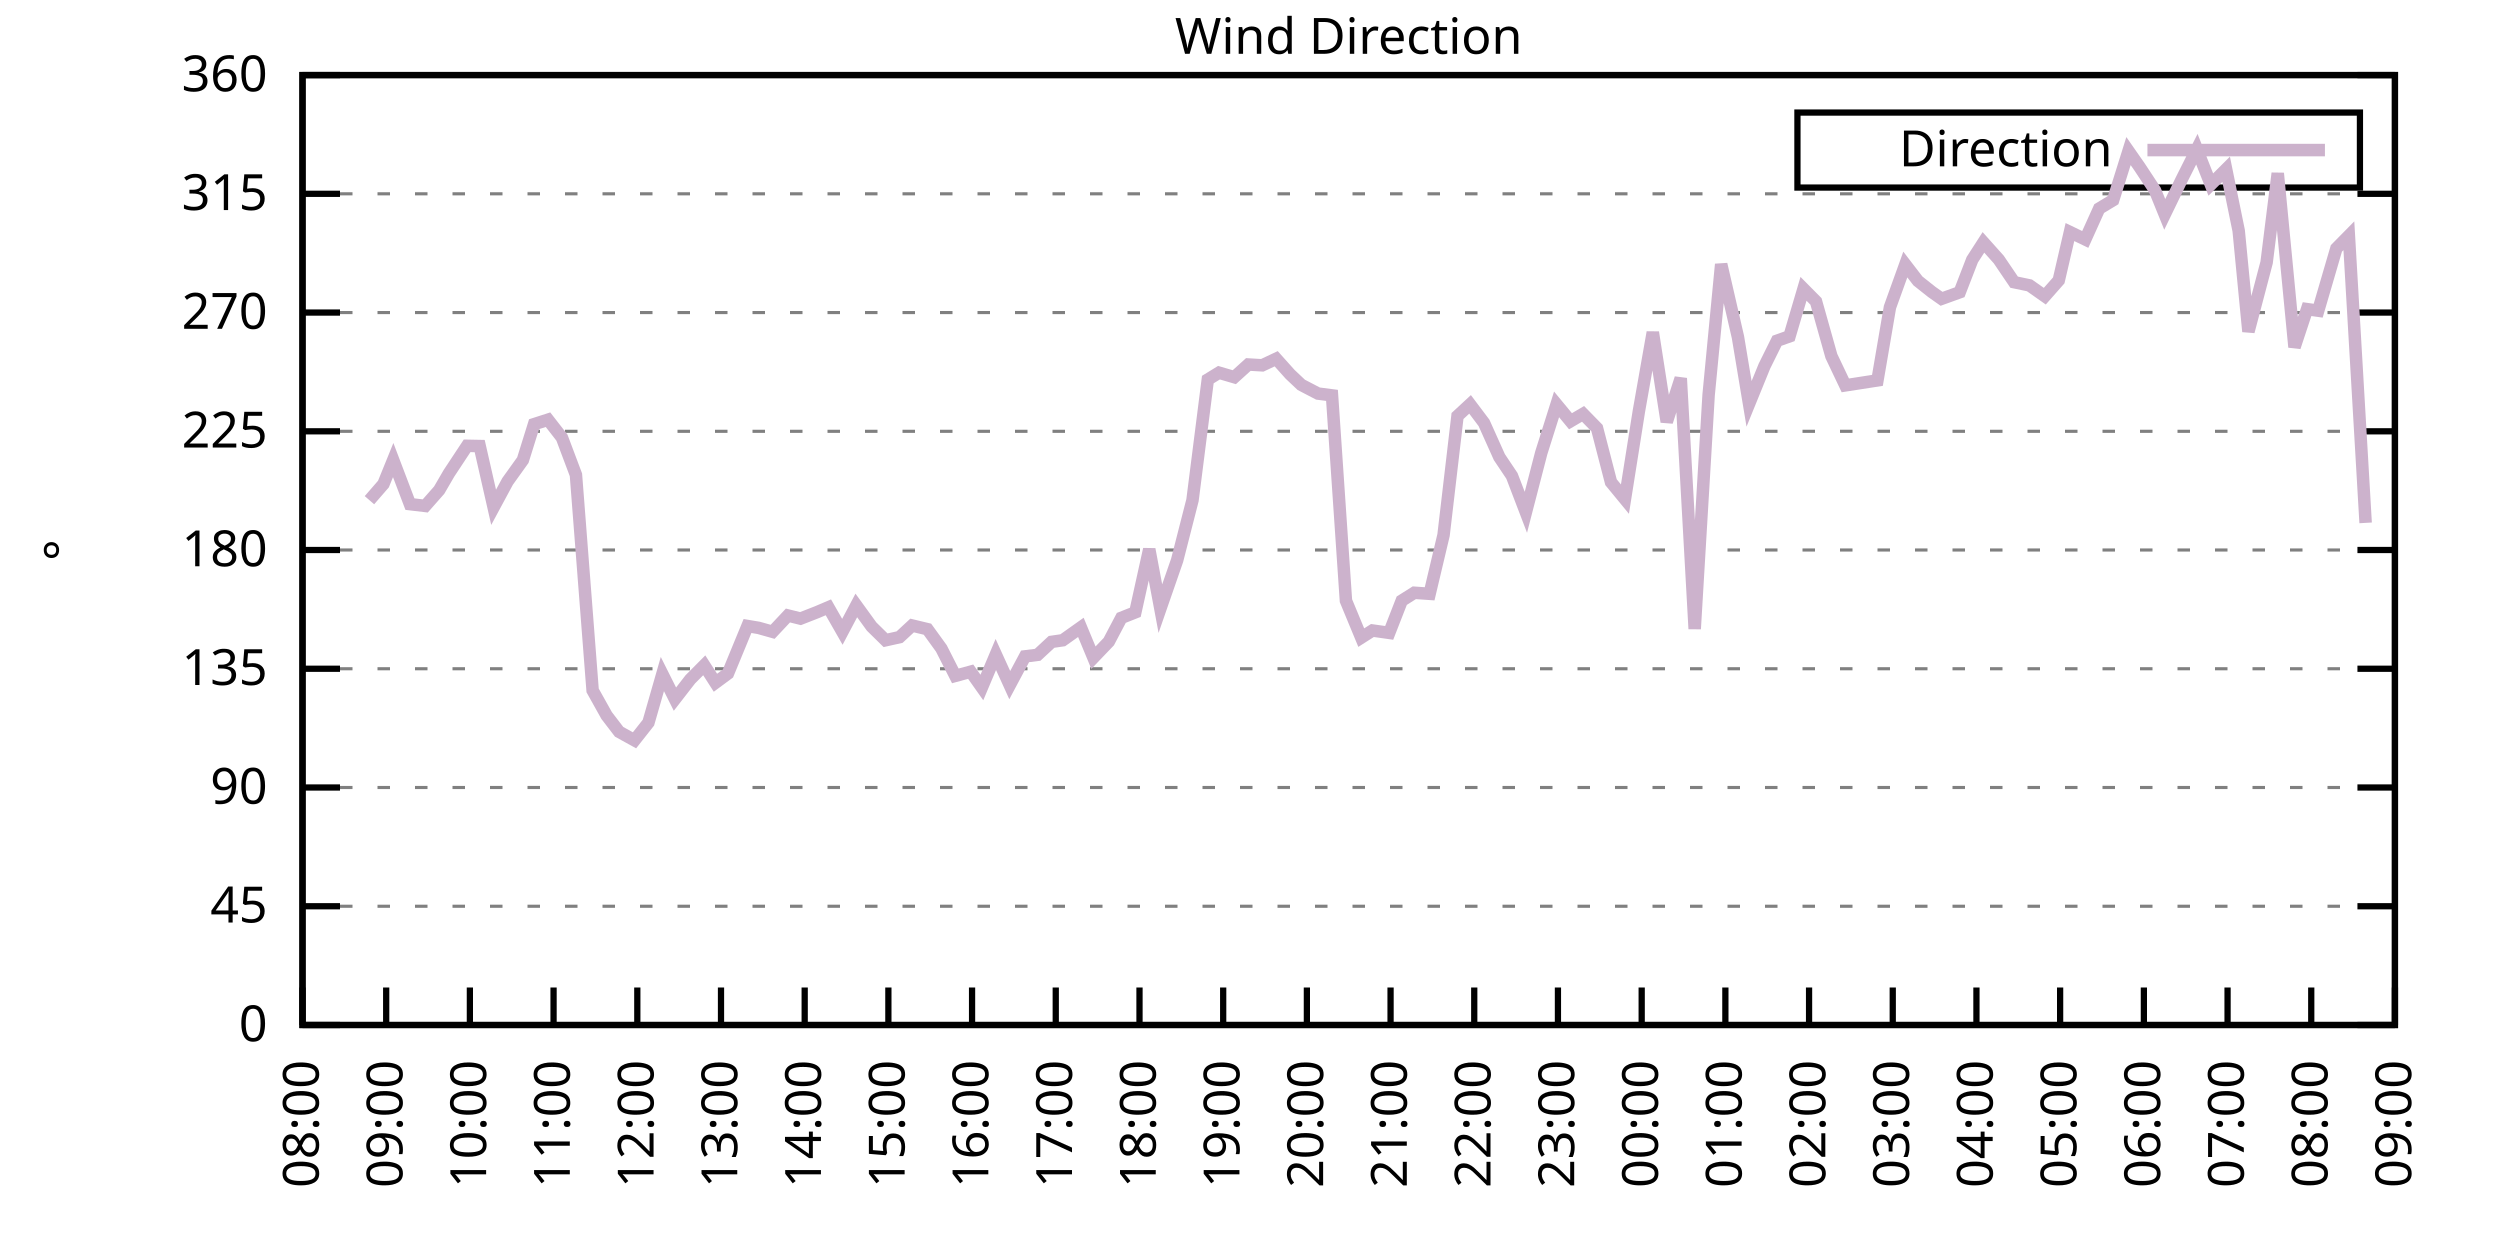
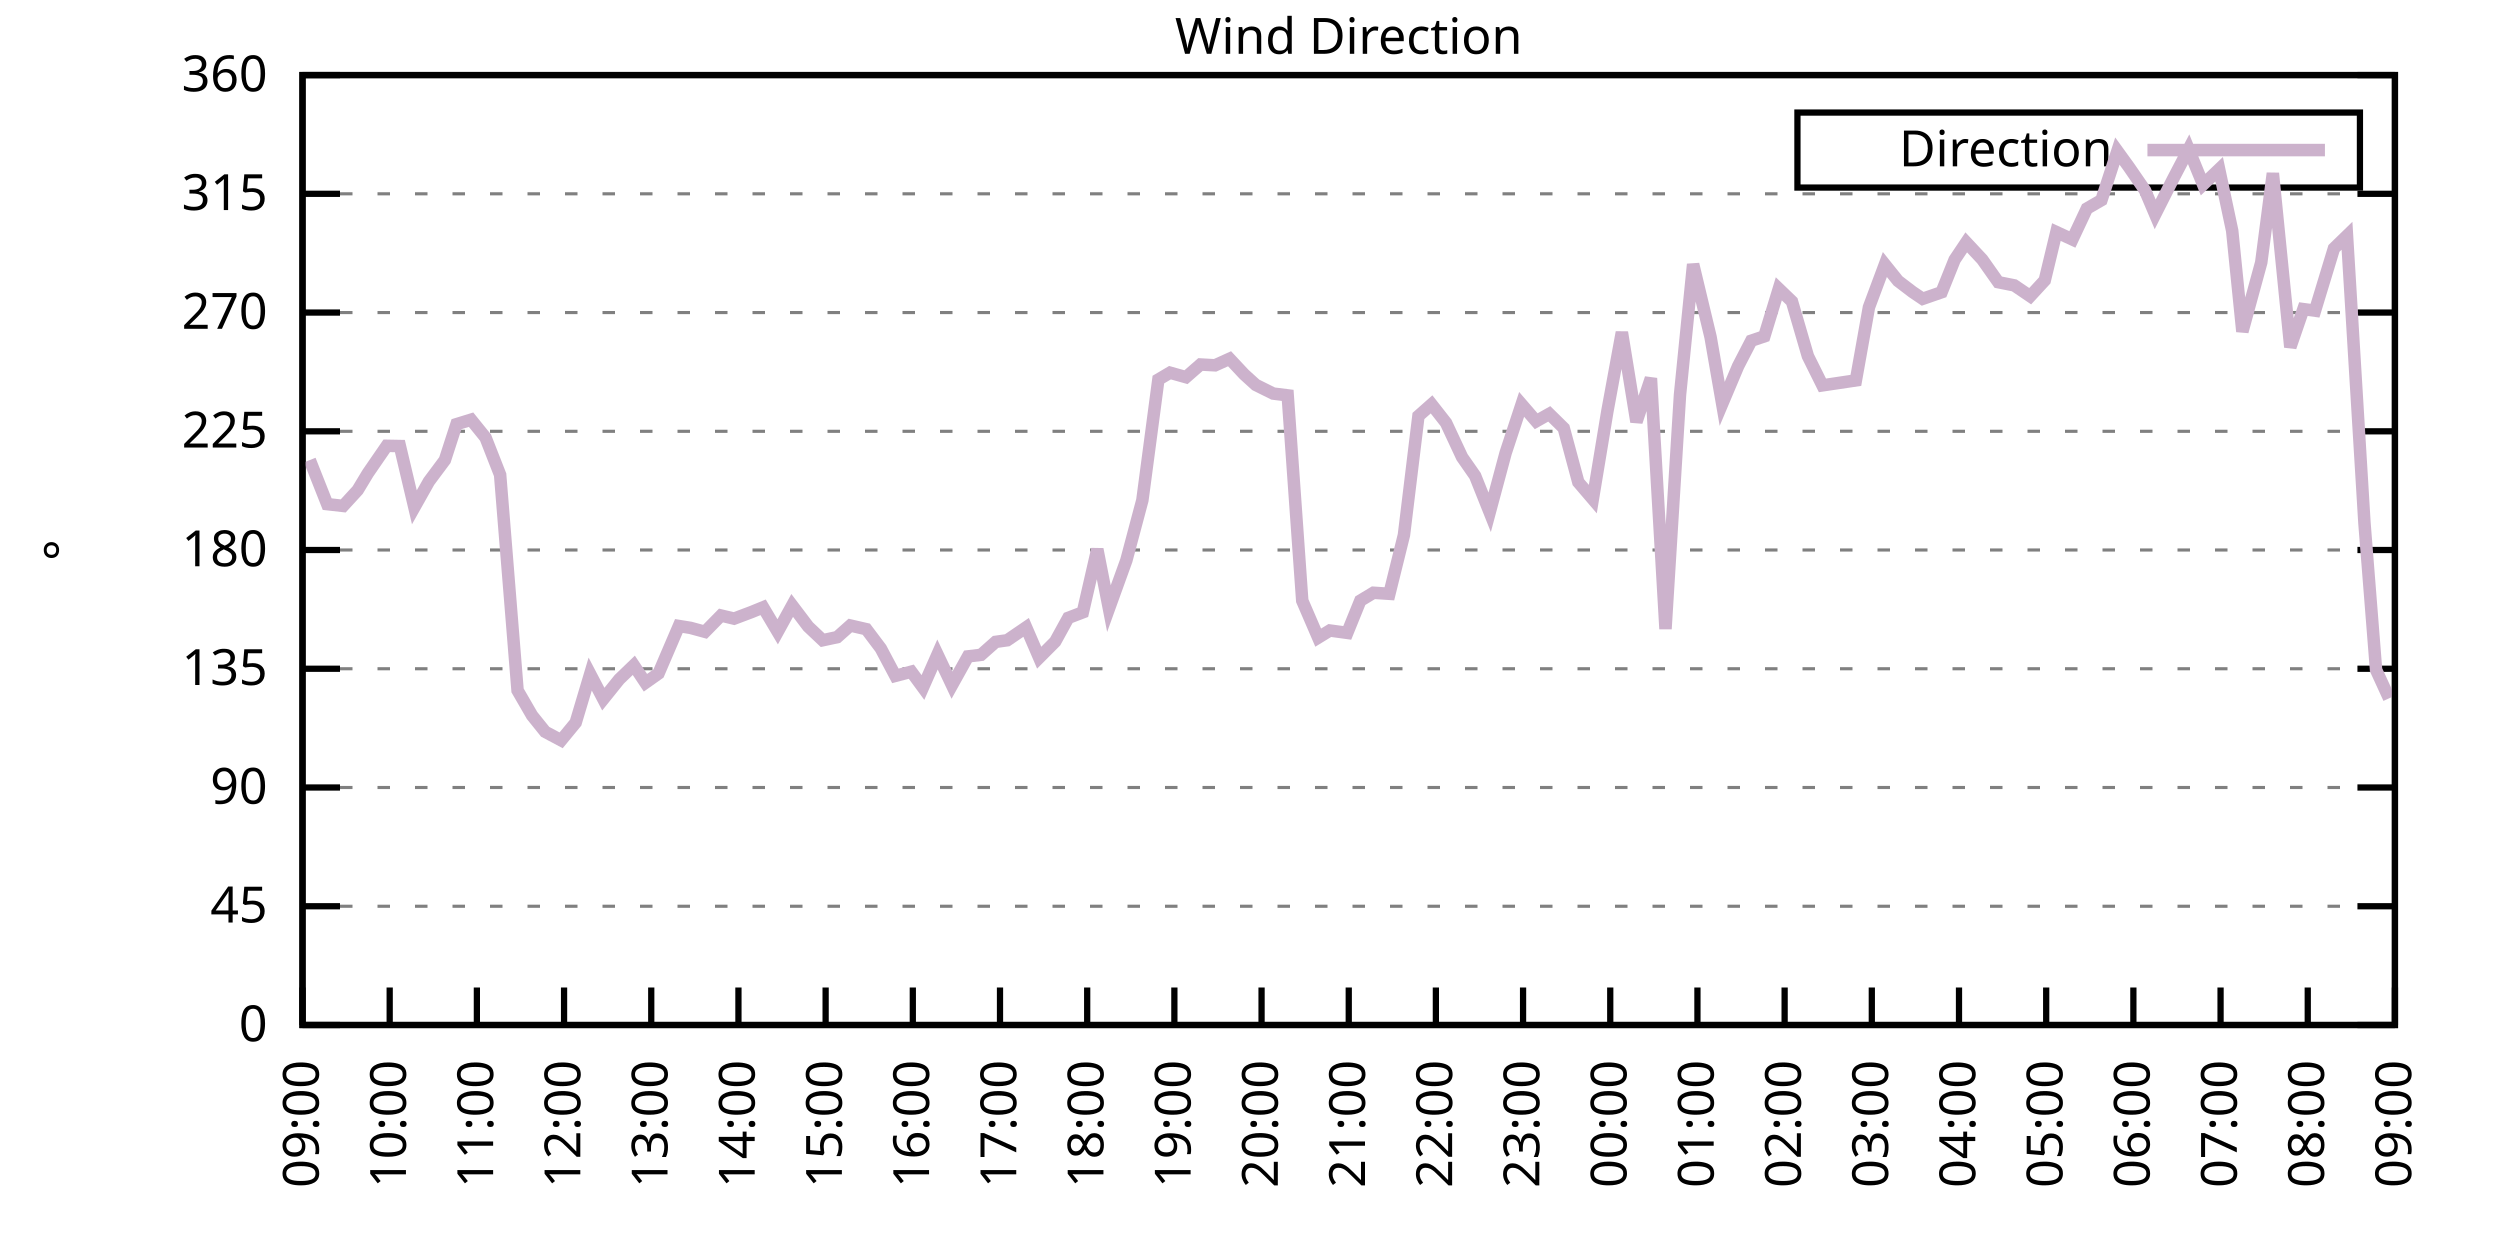
<svg xmlns="http://www.w3.org/2000/svg" xmlns:xlink="http://www.w3.org/1999/xlink" width="400" height="200" viewBox="0 0 400 200">
  <g id="gnuplot_canvas">
    <rect x="0" y="0" width="400" height="200" fill="none" />
    <defs>
      <circle id="gpDot" r="0.5" stroke-width="0.5" stroke="currentColor" />
      <path id="gpPt0" stroke-width="0.333" stroke="currentColor" d="M-1,0 h2 M0,-1 v2" />
      <path id="gpPt1" stroke-width="0.333" stroke="currentColor" d="M-1,-1 L1,1 M1,-1 L-1,1" />
      <path id="gpPt2" stroke-width="0.333" stroke="currentColor" d="M-1,0 L1,0 M0,-1 L0,1 M-1,-1 L1,1 M-1,1 L1,-1" />
      <rect id="gpPt3" stroke-width="0.333" stroke="currentColor" x="-1" y="-1" width="2" height="2" />
      <rect id="gpPt4" stroke-width="0.333" stroke="currentColor" fill="currentColor" x="-1" y="-1" width="2" height="2" />
      <circle id="gpPt5" stroke-width="0.333" stroke="currentColor" cx="0" cy="0" r="1" />
      <use xlink:href="#gpPt5" id="gpPt6" fill="currentColor" stroke="none" />
      <path id="gpPt7" stroke-width="0.333" stroke="currentColor" d="M0,-1.33 L-1.33,0.67 L1.33,0.67 z" />
      <use xlink:href="#gpPt7" id="gpPt8" fill="currentColor" stroke="none" />
      <use xlink:href="#gpPt7" id="gpPt9" stroke="currentColor" transform="rotate(180)" />
      <use xlink:href="#gpPt9" id="gpPt10" fill="currentColor" stroke="none" />
      <use xlink:href="#gpPt3" id="gpPt11" stroke="currentColor" transform="rotate(45)" />
      <use xlink:href="#gpPt11" id="gpPt12" fill="currentColor" stroke="none" />
      <path id="gpPt13" stroke-width="0.333" stroke="currentColor" d="M0,1.330 L1.265,0.411 L0.782,-1.067 L-0.782,-1.076 L-1.265,0.411 z" />
      <use xlink:href="#gpPt13" id="gpPt14" fill="currentColor" stroke="none" />
      <filter id="textbox" filterUnits="objectBoundingBox" x="0" y="0" height="1" width="1">
        <feFlood flood-color="white" flood-opacity="1" result="bgnd" />
        <feComposite in="SourceGraphic" in2="bgnd" operator="atop" />
      </filter>
      <filter id="greybox" filterUnits="objectBoundingBox" x="0" y="0" height="1" width="1">
        <feFlood flood-color="lightgrey" flood-opacity="1" result="grey" />
        <feComposite in="SourceGraphic" in2="grey" operator="atop" />
      </filter>
    </defs>
    <g fill="none" color="white" stroke="currentColor" stroke-width="1.00" stroke-linecap="butt" stroke-linejoin="miter">
</g>
    <g fill="none" color="black" stroke="currentColor" stroke-width="1.00" stroke-linecap="butt" stroke-linejoin="miter">
      <g stroke="none" shape-rendering="crispEdges">
        <polygon fill="rgb(255, 255, 255)" points="48.40,164.00 383.18,164.00 383.18,12.02 48.40,12.02 " />
      </g>
    </g>
    <g fill="none" color="black" stroke="currentColor" stroke-width="1.00" stroke-linecap="butt" stroke-linejoin="miter">
</g>
    <g fill="none" color="black" stroke="black" stroke-width="0.50" stroke-linecap="butt" stroke-linejoin="miter">
</g>
    <g fill="none" color="gray" stroke="currentColor" stroke-width="0.50" stroke-linecap="butt" stroke-linejoin="miter">
      <path stroke="gray" stroke-dasharray="2,4" class="gridline" d="M48.40,164.00 L383.19,164.00  " />
    </g>
    <g fill="none" color="gray" stroke="gray" stroke-width="1.00" stroke-linecap="butt" stroke-linejoin="miter">
</g>
    <g fill="none" color="black" stroke="currentColor" stroke-width="1.00" stroke-linecap="butt" stroke-linejoin="miter">
      <path stroke="black" d="M48.40,164.00 L54.40,164.00 M383.19,164.00 L377.19,164.00  " />
      <g transform="translate(42.80,166.60)" stroke="none" fill="black" font-family="Sans" font-size="8.00" text-anchor="end">
        <text>
          <tspan font-family="Sans"> 0</tspan>
        </text>
      </g>
    </g>
    <g fill="none" color="black" stroke="currentColor" stroke-width="1.00" stroke-linecap="butt" stroke-linejoin="miter">
</g>
    <g fill="none" color="black" stroke="black" stroke-width="0.50" stroke-linecap="butt" stroke-linejoin="miter">
</g>
    <g fill="none" color="gray" stroke="currentColor" stroke-width="0.50" stroke-linecap="butt" stroke-linejoin="miter">
      <path stroke="gray" stroke-dasharray="2,4" class="gridline" d="M48.40,145.00 L383.19,145.00  " />
    </g>
    <g fill="none" color="gray" stroke="gray" stroke-width="1.00" stroke-linecap="butt" stroke-linejoin="miter">
</g>
    <g fill="none" color="black" stroke="currentColor" stroke-width="1.00" stroke-linecap="butt" stroke-linejoin="miter">
      <path stroke="black" d="M48.40,145.00 L54.40,145.00 M383.19,145.00 L377.19,145.00  " />
      <g transform="translate(42.80,147.60)" stroke="none" fill="black" font-family="Sans" font-size="8.00" text-anchor="end">
        <text>
          <tspan font-family="Sans"> 45</tspan>
        </text>
      </g>
    </g>
    <g fill="none" color="black" stroke="currentColor" stroke-width="1.00" stroke-linecap="butt" stroke-linejoin="miter">
</g>
    <g fill="none" color="black" stroke="black" stroke-width="0.50" stroke-linecap="butt" stroke-linejoin="miter">
</g>
    <g fill="none" color="gray" stroke="currentColor" stroke-width="0.50" stroke-linecap="butt" stroke-linejoin="miter">
      <path stroke="gray" stroke-dasharray="2,4" class="gridline" d="M48.40,126.00 L383.19,126.00  " />
    </g>
    <g fill="none" color="gray" stroke="gray" stroke-width="1.00" stroke-linecap="butt" stroke-linejoin="miter">
</g>
    <g fill="none" color="black" stroke="currentColor" stroke-width="1.00" stroke-linecap="butt" stroke-linejoin="miter">
      <path stroke="black" d="M48.40,126.00 L54.40,126.00 M383.19,126.00 L377.19,126.00  " />
      <g transform="translate(42.80,128.60)" stroke="none" fill="black" font-family="Sans" font-size="8.00" text-anchor="end">
        <text>
          <tspan font-family="Sans"> 90</tspan>
        </text>
      </g>
    </g>
    <g fill="none" color="black" stroke="currentColor" stroke-width="1.00" stroke-linecap="butt" stroke-linejoin="miter">
</g>
    <g fill="none" color="black" stroke="black" stroke-width="0.50" stroke-linecap="butt" stroke-linejoin="miter">
</g>
    <g fill="none" color="gray" stroke="currentColor" stroke-width="0.50" stroke-linecap="butt" stroke-linejoin="miter">
      <path stroke="gray" stroke-dasharray="2,4" class="gridline" d="M48.40,107.00 L383.19,107.00  " />
    </g>
    <g fill="none" color="gray" stroke="gray" stroke-width="1.00" stroke-linecap="butt" stroke-linejoin="miter">
</g>
    <g fill="none" color="black" stroke="currentColor" stroke-width="1.00" stroke-linecap="butt" stroke-linejoin="miter">
      <path stroke="black" d="M48.40,107.00 L54.40,107.00 M383.19,107.00 L377.19,107.00  " />
      <g transform="translate(42.80,109.60)" stroke="none" fill="black" font-family="Sans" font-size="8.00" text-anchor="end">
        <text>
          <tspan font-family="Sans"> 135</tspan>
        </text>
      </g>
    </g>
    <g fill="none" color="black" stroke="currentColor" stroke-width="1.00" stroke-linecap="butt" stroke-linejoin="miter">
</g>
    <g fill="none" color="black" stroke="black" stroke-width="0.50" stroke-linecap="butt" stroke-linejoin="miter">
</g>
    <g fill="none" color="gray" stroke="currentColor" stroke-width="0.50" stroke-linecap="butt" stroke-linejoin="miter">
      <path stroke="gray" stroke-dasharray="2,4" class="gridline" d="M48.40,88.00 L383.19,88.00  " />
    </g>
    <g fill="none" color="gray" stroke="gray" stroke-width="1.00" stroke-linecap="butt" stroke-linejoin="miter">
</g>
    <g fill="none" color="black" stroke="currentColor" stroke-width="1.00" stroke-linecap="butt" stroke-linejoin="miter">
      <path stroke="black" d="M48.40,88.00 L54.40,88.00 M383.19,88.00 L377.19,88.00  " />
      <g transform="translate(42.80,90.60)" stroke="none" fill="black" font-family="Sans" font-size="8.00" text-anchor="end">
        <text>
          <tspan font-family="Sans"> 180</tspan>
        </text>
      </g>
    </g>
    <g fill="none" color="black" stroke="currentColor" stroke-width="1.00" stroke-linecap="butt" stroke-linejoin="miter">
</g>
    <g fill="none" color="black" stroke="black" stroke-width="0.50" stroke-linecap="butt" stroke-linejoin="miter">
</g>
    <g fill="none" color="gray" stroke="currentColor" stroke-width="0.50" stroke-linecap="butt" stroke-linejoin="miter">
      <path stroke="gray" stroke-dasharray="2,4" class="gridline" d="M48.40,69.01 L383.19,69.01  " />
    </g>
    <g fill="none" color="gray" stroke="gray" stroke-width="1.00" stroke-linecap="butt" stroke-linejoin="miter">
</g>
    <g fill="none" color="black" stroke="currentColor" stroke-width="1.00" stroke-linecap="butt" stroke-linejoin="miter">
      <path stroke="black" d="M48.40,69.01 L54.40,69.01 M383.19,69.01 L377.19,69.01  " />
      <g transform="translate(42.80,71.61)" stroke="none" fill="black" font-family="Sans" font-size="8.00" text-anchor="end">
        <text>
          <tspan font-family="Sans"> 225</tspan>
        </text>
      </g>
    </g>
    <g fill="none" color="black" stroke="currentColor" stroke-width="1.00" stroke-linecap="butt" stroke-linejoin="miter">
</g>
    <g fill="none" color="black" stroke="black" stroke-width="0.50" stroke-linecap="butt" stroke-linejoin="miter">
</g>
    <g fill="none" color="gray" stroke="currentColor" stroke-width="0.50" stroke-linecap="butt" stroke-linejoin="miter">
      <path stroke="gray" stroke-dasharray="2,4" class="gridline" d="M48.40,50.01 L383.19,50.01  " />
    </g>
    <g fill="none" color="gray" stroke="gray" stroke-width="1.00" stroke-linecap="butt" stroke-linejoin="miter">
</g>
    <g fill="none" color="black" stroke="currentColor" stroke-width="1.00" stroke-linecap="butt" stroke-linejoin="miter">
      <path stroke="black" d="M48.40,50.01 L54.40,50.01 M383.19,50.01 L377.19,50.01  " />
      <g transform="translate(42.80,52.61)" stroke="none" fill="black" font-family="Sans" font-size="8.00" text-anchor="end">
        <text>
          <tspan font-family="Sans"> 270</tspan>
        </text>
      </g>
    </g>
    <g fill="none" color="black" stroke="currentColor" stroke-width="1.00" stroke-linecap="butt" stroke-linejoin="miter">
</g>
    <g fill="none" color="black" stroke="black" stroke-width="0.50" stroke-linecap="butt" stroke-linejoin="miter">
</g>
    <g fill="none" color="gray" stroke="currentColor" stroke-width="0.50" stroke-linecap="butt" stroke-linejoin="miter">
      <path stroke="gray" stroke-dasharray="2,4" class="gridline" d="M48.40,31.01 L383.19,31.01  " />
    </g>
    <g fill="none" color="gray" stroke="gray" stroke-width="1.00" stroke-linecap="butt" stroke-linejoin="miter">
</g>
    <g fill="none" color="black" stroke="currentColor" stroke-width="1.00" stroke-linecap="butt" stroke-linejoin="miter">
      <path stroke="black" d="M48.40,31.01 L54.40,31.01 M383.19,31.01 L377.19,31.01  " />
      <g transform="translate(42.80,33.61)" stroke="none" fill="black" font-family="Sans" font-size="8.00" text-anchor="end">
        <text>
          <tspan font-family="Sans"> 315</tspan>
        </text>
      </g>
    </g>
    <g fill="none" color="black" stroke="currentColor" stroke-width="1.00" stroke-linecap="butt" stroke-linejoin="miter">
</g>
    <g fill="none" color="black" stroke="black" stroke-width="0.50" stroke-linecap="butt" stroke-linejoin="miter">
</g>
    <g fill="none" color="gray" stroke="currentColor" stroke-width="0.50" stroke-linecap="butt" stroke-linejoin="miter">
      <path stroke="gray" stroke-dasharray="2,4" class="gridline" d="M48.40,12.01 L383.19,12.01  " />
    </g>
    <g fill="none" color="gray" stroke="gray" stroke-width="1.00" stroke-linecap="butt" stroke-linejoin="miter">
</g>
    <g fill="none" color="black" stroke="currentColor" stroke-width="1.00" stroke-linecap="butt" stroke-linejoin="miter">
      <path stroke="black" d="M48.40,12.01 L54.40,12.01 M383.19,12.01 L377.19,12.01  " />
      <g transform="translate(42.80,14.61)" stroke="none" fill="black" font-family="Sans" font-size="8.00" text-anchor="end">
        <text>
          <tspan font-family="Sans"> 360</tspan>
        </text>
      </g>
    </g>
    <g fill="none" color="black" stroke="currentColor" stroke-width="1.00" stroke-linecap="butt" stroke-linejoin="miter">
      <path stroke="black" d="M48.40,164.00 L48.40,158.00  " />
      <g transform="translate(51.00,169.60) rotate(270.00)" stroke="none" fill="black" font-family="Sans" font-size="8.00" text-anchor="end">
        <text>
-           <tspan font-family="Sans">08:00</tspan>
-         </text>
-       </g>
-     </g>
-     <g fill="none" color="black" stroke="currentColor" stroke-width="1.00" stroke-linecap="butt" stroke-linejoin="miter">
-       <path stroke="black" d="M61.79,164.00 L61.79,158.00  " />
-       <g transform="translate(64.39,169.60) rotate(270.00)" stroke="none" fill="black" font-family="Sans" font-size="8.00" text-anchor="end">
-         <text>
          <tspan font-family="Sans">09:00</tspan>
        </text>
      </g>
    </g>
    <g fill="none" color="black" stroke="currentColor" stroke-width="1.00" stroke-linecap="butt" stroke-linejoin="miter">
-       <path stroke="black" d="M75.18,164.00 L75.18,158.00  " />
-       <g transform="translate(77.78,169.60) rotate(270.00)" stroke="none" fill="black" font-family="Sans" font-size="8.00" text-anchor="end">
+       <path stroke="black" d="M62.35,164.00 L62.35,158.00  " />
+       <g transform="translate(64.95,169.60) rotate(270.00)" stroke="none" fill="black" font-family="Sans" font-size="8.00" text-anchor="end">
        <text>
          <tspan font-family="Sans">10:00</tspan>
        </text>
      </g>
    </g>
    <g fill="none" color="black" stroke="currentColor" stroke-width="1.00" stroke-linecap="butt" stroke-linejoin="miter">
-       <path stroke="black" d="M88.57,164.00 L88.57,158.00  " />
-       <g transform="translate(91.17,169.60) rotate(270.00)" stroke="none" fill="black" font-family="Sans" font-size="8.00" text-anchor="end">
+       <path stroke="black" d="M76.30,164.00 L76.30,158.00  " />
+       <g transform="translate(78.90,169.60) rotate(270.00)" stroke="none" fill="black" font-family="Sans" font-size="8.00" text-anchor="end">
        <text>
          <tspan font-family="Sans">11:00</tspan>
        </text>
      </g>
    </g>
    <g fill="none" color="black" stroke="currentColor" stroke-width="1.00" stroke-linecap="butt" stroke-linejoin="miter">
-       <path stroke="black" d="M101.97,164.00 L101.97,158.00  " />
-       <g transform="translate(104.57,169.60) rotate(270.00)" stroke="none" fill="black" font-family="Sans" font-size="8.00" text-anchor="end">
+       <path stroke="black" d="M90.25,164.00 L90.25,158.00  " />
+       <g transform="translate(92.85,169.60) rotate(270.00)" stroke="none" fill="black" font-family="Sans" font-size="8.00" text-anchor="end">
        <text>
          <tspan font-family="Sans">12:00</tspan>
        </text>
      </g>
    </g>
    <g fill="none" color="black" stroke="currentColor" stroke-width="1.00" stroke-linecap="butt" stroke-linejoin="miter">
-       <path stroke="black" d="M115.36,164.00 L115.36,158.00  " />
-       <g transform="translate(117.96,169.60) rotate(270.00)" stroke="none" fill="black" font-family="Sans" font-size="8.00" text-anchor="end">
+       <path stroke="black" d="M104.20,164.00 L104.20,158.00  " />
+       <g transform="translate(106.80,169.60) rotate(270.00)" stroke="none" fill="black" font-family="Sans" font-size="8.00" text-anchor="end">
        <text>
          <tspan font-family="Sans">13:00</tspan>
        </text>
      </g>
    </g>
    <g fill="none" color="black" stroke="currentColor" stroke-width="1.00" stroke-linecap="butt" stroke-linejoin="miter">
-       <path stroke="black" d="M128.75,164.00 L128.75,158.00  " />
-       <g transform="translate(131.35,169.60) rotate(270.00)" stroke="none" fill="black" font-family="Sans" font-size="8.00" text-anchor="end">
+       <path stroke="black" d="M118.15,164.00 L118.15,158.00  " />
+       <g transform="translate(120.75,169.60) rotate(270.00)" stroke="none" fill="black" font-family="Sans" font-size="8.00" text-anchor="end">
        <text>
          <tspan font-family="Sans">14:00</tspan>
        </text>
      </g>
    </g>
    <g fill="none" color="black" stroke="currentColor" stroke-width="1.00" stroke-linecap="butt" stroke-linejoin="miter">
-       <path stroke="black" d="M142.14,164.00 L142.14,158.00  " />
-       <g transform="translate(144.74,169.60) rotate(270.00)" stroke="none" fill="black" font-family="Sans" font-size="8.00" text-anchor="end">
+       <path stroke="black" d="M132.10,164.00 L132.10,158.00  " />
+       <g transform="translate(134.70,169.60) rotate(270.00)" stroke="none" fill="black" font-family="Sans" font-size="8.00" text-anchor="end">
        <text>
          <tspan font-family="Sans">15:00</tspan>
        </text>
      </g>
    </g>
    <g fill="none" color="black" stroke="currentColor" stroke-width="1.00" stroke-linecap="butt" stroke-linejoin="miter">
-       <path stroke="black" d="M155.53,164.00 L155.53,158.00  " />
-       <g transform="translate(158.13,169.60) rotate(270.00)" stroke="none" fill="black" font-family="Sans" font-size="8.00" text-anchor="end">
+       <path stroke="black" d="M146.05,164.00 L146.05,158.00  " />
+       <g transform="translate(148.65,169.60) rotate(270.00)" stroke="none" fill="black" font-family="Sans" font-size="8.00" text-anchor="end">
        <text>
          <tspan font-family="Sans">16:00</tspan>
        </text>
      </g>
    </g>
    <g fill="none" color="black" stroke="currentColor" stroke-width="1.00" stroke-linecap="butt" stroke-linejoin="miter">
-       <path stroke="black" d="M168.92,164.00 L168.92,158.00  " />
-       <g transform="translate(171.52,169.60) rotate(270.00)" stroke="none" fill="black" font-family="Sans" font-size="8.00" text-anchor="end">
+       <path stroke="black" d="M160.00,164.00 L160.00,158.00  " />
+       <g transform="translate(162.60,169.60) rotate(270.00)" stroke="none" fill="black" font-family="Sans" font-size="8.00" text-anchor="end">
        <text>
          <tspan font-family="Sans">17:00</tspan>
        </text>
      </g>
    </g>
    <g fill="none" color="black" stroke="currentColor" stroke-width="1.00" stroke-linecap="butt" stroke-linejoin="miter">
-       <path stroke="black" d="M182.32,164.00 L182.32,158.00  " />
-       <g transform="translate(184.92,169.60) rotate(270.00)" stroke="none" fill="black" font-family="Sans" font-size="8.00" text-anchor="end">
+       <path stroke="black" d="M173.95,164.00 L173.95,158.00  " />
+       <g transform="translate(176.55,169.60) rotate(270.00)" stroke="none" fill="black" font-family="Sans" font-size="8.00" text-anchor="end">
        <text>
          <tspan font-family="Sans">18:00</tspan>
        </text>
      </g>
    </g>
    <g fill="none" color="black" stroke="currentColor" stroke-width="1.00" stroke-linecap="butt" stroke-linejoin="miter">
-       <path stroke="black" d="M195.71,164.00 L195.71,158.00  " />
-       <g transform="translate(198.31,169.60) rotate(270.00)" stroke="none" fill="black" font-family="Sans" font-size="8.00" text-anchor="end">
+       <path stroke="black" d="M187.90,164.00 L187.90,158.00  " />
+       <g transform="translate(190.50,169.60) rotate(270.00)" stroke="none" fill="black" font-family="Sans" font-size="8.00" text-anchor="end">
        <text>
          <tspan font-family="Sans">19:00</tspan>
        </text>
      </g>
    </g>
    <g fill="none" color="black" stroke="currentColor" stroke-width="1.00" stroke-linecap="butt" stroke-linejoin="miter">
-       <path stroke="black" d="M209.10,164.00 L209.10,158.00  " />
-       <g transform="translate(211.70,169.60) rotate(270.00)" stroke="none" fill="black" font-family="Sans" font-size="8.00" text-anchor="end">
+       <path stroke="black" d="M201.85,164.00 L201.85,158.00  " />
+       <g transform="translate(204.45,169.60) rotate(270.00)" stroke="none" fill="black" font-family="Sans" font-size="8.00" text-anchor="end">
        <text>
          <tspan font-family="Sans">20:00</tspan>
        </text>
      </g>
    </g>
    <g fill="none" color="black" stroke="currentColor" stroke-width="1.00" stroke-linecap="butt" stroke-linejoin="miter">
-       <path stroke="black" d="M222.49,164.00 L222.49,158.00  " />
-       <g transform="translate(225.09,169.60) rotate(270.00)" stroke="none" fill="black" font-family="Sans" font-size="8.00" text-anchor="end">
+       <path stroke="black" d="M215.80,164.00 L215.80,158.00  " />
+       <g transform="translate(218.40,169.60) rotate(270.00)" stroke="none" fill="black" font-family="Sans" font-size="8.00" text-anchor="end">
        <text>
          <tspan font-family="Sans">21:00</tspan>
        </text>
      </g>
    </g>
    <g fill="none" color="black" stroke="currentColor" stroke-width="1.00" stroke-linecap="butt" stroke-linejoin="miter">
-       <path stroke="black" d="M235.88,164.00 L235.88,158.00  " />
-       <g transform="translate(238.48,169.60) rotate(270.00)" stroke="none" fill="black" font-family="Sans" font-size="8.00" text-anchor="end">
+       <path stroke="black" d="M229.74,164.00 L229.74,158.00  " />
+       <g transform="translate(232.34,169.60) rotate(270.00)" stroke="none" fill="black" font-family="Sans" font-size="8.00" text-anchor="end">
        <text>
          <tspan font-family="Sans">22:00</tspan>
        </text>
      </g>
    </g>
    <g fill="none" color="black" stroke="currentColor" stroke-width="1.00" stroke-linecap="butt" stroke-linejoin="miter">
-       <path stroke="black" d="M249.27,164.00 L249.27,158.00  " />
-       <g transform="translate(251.87,169.60) rotate(270.00)" stroke="none" fill="black" font-family="Sans" font-size="8.00" text-anchor="end">
+       <path stroke="black" d="M243.69,164.00 L243.69,158.00  " />
+       <g transform="translate(246.29,169.60) rotate(270.00)" stroke="none" fill="black" font-family="Sans" font-size="8.00" text-anchor="end">
        <text>
          <tspan font-family="Sans">23:00</tspan>
        </text>
      </g>
    </g>
    <g fill="none" color="black" stroke="currentColor" stroke-width="1.00" stroke-linecap="butt" stroke-linejoin="miter">
-       <path stroke="black" d="M262.67,164.00 L262.67,158.00  " />
-       <g transform="translate(265.27,169.60) rotate(270.00)" stroke="none" fill="black" font-family="Sans" font-size="8.00" text-anchor="end">
+       <path stroke="black" d="M257.64,164.00 L257.64,158.00  " />
+       <g transform="translate(260.24,169.60) rotate(270.00)" stroke="none" fill="black" font-family="Sans" font-size="8.00" text-anchor="end">
        <text>
          <tspan font-family="Sans">00:00</tspan>
        </text>
      </g>
    </g>
    <g fill="none" color="black" stroke="currentColor" stroke-width="1.00" stroke-linecap="butt" stroke-linejoin="miter">
-       <path stroke="black" d="M276.06,164.00 L276.06,158.00  " />
-       <g transform="translate(278.66,169.60) rotate(270.00)" stroke="none" fill="black" font-family="Sans" font-size="8.00" text-anchor="end">
+       <path stroke="black" d="M271.59,164.00 L271.59,158.00  " />
+       <g transform="translate(274.19,169.60) rotate(270.00)" stroke="none" fill="black" font-family="Sans" font-size="8.00" text-anchor="end">
        <text>
          <tspan font-family="Sans">01:00</tspan>
        </text>
      </g>
    </g>
    <g fill="none" color="black" stroke="currentColor" stroke-width="1.00" stroke-linecap="butt" stroke-linejoin="miter">
-       <path stroke="black" d="M289.45,164.00 L289.45,158.00  " />
-       <g transform="translate(292.05,169.60) rotate(270.00)" stroke="none" fill="black" font-family="Sans" font-size="8.00" text-anchor="end">
+       <path stroke="black" d="M285.54,164.00 L285.54,158.00  " />
+       <g transform="translate(288.14,169.60) rotate(270.00)" stroke="none" fill="black" font-family="Sans" font-size="8.00" text-anchor="end">
        <text>
          <tspan font-family="Sans">02:00</tspan>
        </text>
      </g>
    </g>
    <g fill="none" color="black" stroke="currentColor" stroke-width="1.00" stroke-linecap="butt" stroke-linejoin="miter">
-       <path stroke="black" d="M302.84,164.00 L302.84,158.00  " />
-       <g transform="translate(305.44,169.60) rotate(270.00)" stroke="none" fill="black" font-family="Sans" font-size="8.00" text-anchor="end">
+       <path stroke="black" d="M299.49,164.00 L299.49,158.00  " />
+       <g transform="translate(302.09,169.60) rotate(270.00)" stroke="none" fill="black" font-family="Sans" font-size="8.00" text-anchor="end">
        <text>
          <tspan font-family="Sans">03:00</tspan>
        </text>
      </g>
    </g>
    <g fill="none" color="black" stroke="currentColor" stroke-width="1.00" stroke-linecap="butt" stroke-linejoin="miter">
-       <path stroke="black" d="M316.23,164.00 L316.23,158.00  " />
-       <g transform="translate(318.83,169.60) rotate(270.00)" stroke="none" fill="black" font-family="Sans" font-size="8.00" text-anchor="end">
+       <path stroke="black" d="M313.44,164.00 L313.44,158.00  " />
+       <g transform="translate(316.04,169.60) rotate(270.00)" stroke="none" fill="black" font-family="Sans" font-size="8.00" text-anchor="end">
        <text>
          <tspan font-family="Sans">04:00</tspan>
        </text>
      </g>
    </g>
    <g fill="none" color="black" stroke="currentColor" stroke-width="1.00" stroke-linecap="butt" stroke-linejoin="miter">
-       <path stroke="black" d="M329.62,164.00 L329.62,158.00  " />
-       <g transform="translate(332.22,169.60) rotate(270.00)" stroke="none" fill="black" font-family="Sans" font-size="8.00" text-anchor="end">
+       <path stroke="black" d="M327.39,164.00 L327.39,158.00  " />
+       <g transform="translate(329.99,169.60) rotate(270.00)" stroke="none" fill="black" font-family="Sans" font-size="8.00" text-anchor="end">
        <text>
          <tspan font-family="Sans">05:00</tspan>
        </text>
      </g>
    </g>
    <g fill="none" color="black" stroke="currentColor" stroke-width="1.00" stroke-linecap="butt" stroke-linejoin="miter">
-       <path stroke="black" d="M343.02,164.00 L343.02,158.00  " />
-       <g transform="translate(345.62,169.60) rotate(270.00)" stroke="none" fill="black" font-family="Sans" font-size="8.00" text-anchor="end">
+       <path stroke="black" d="M341.34,164.00 L341.34,158.00  " />
+       <g transform="translate(343.94,169.60) rotate(270.00)" stroke="none" fill="black" font-family="Sans" font-size="8.00" text-anchor="end">
        <text>
          <tspan font-family="Sans">06:00</tspan>
        </text>
      </g>
    </g>
    <g fill="none" color="black" stroke="currentColor" stroke-width="1.00" stroke-linecap="butt" stroke-linejoin="miter">
-       <path stroke="black" d="M356.41,164.00 L356.41,158.00  " />
-       <g transform="translate(359.01,169.60) rotate(270.00)" stroke="none" fill="black" font-family="Sans" font-size="8.00" text-anchor="end">
+       <path stroke="black" d="M355.29,164.00 L355.29,158.00  " />
+       <g transform="translate(357.89,169.60) rotate(270.00)" stroke="none" fill="black" font-family="Sans" font-size="8.00" text-anchor="end">
        <text>
          <tspan font-family="Sans">07:00</tspan>
        </text>
      </g>
    </g>
    <g fill="none" color="black" stroke="currentColor" stroke-width="1.00" stroke-linecap="butt" stroke-linejoin="miter">
-       <path stroke="black" d="M369.80,164.00 L369.80,158.00  " />
-       <g transform="translate(372.40,169.60) rotate(270.00)" stroke="none" fill="black" font-family="Sans" font-size="8.00" text-anchor="end">
+       <path stroke="black" d="M369.24,164.00 L369.24,158.00  " />
+       <g transform="translate(371.84,169.60) rotate(270.00)" stroke="none" fill="black" font-family="Sans" font-size="8.00" text-anchor="end">
        <text>
          <tspan font-family="Sans">08:00</tspan>
        </text>
      </g>
    </g>
    <g fill="none" color="black" stroke="currentColor" stroke-width="1.00" stroke-linecap="butt" stroke-linejoin="miter">
      <path stroke="black" d="M383.19,164.00 L383.19,158.00  " />
      <g transform="translate(385.79,169.60) rotate(270.00)" stroke="none" fill="black" font-family="Sans" font-size="8.00" text-anchor="end">
        <text>
          <tspan font-family="Sans">09:00</tspan>
        </text>
      </g>
    </g>
    <g fill="none" color="black" stroke="currentColor" stroke-width="1.00" stroke-linecap="butt" stroke-linejoin="miter">
</g>
    <g fill="none" color="black" stroke="currentColor" stroke-width="1.00" stroke-linecap="butt" stroke-linejoin="miter">
      <path stroke="black" d="M48.40,12.01 L48.40,164.00 L383.19,164.00 L383.19,12.01 L48.40,12.01 Z  " />
    </g>
    <g fill="none" color="black" stroke="currentColor" stroke-width="1.00" stroke-linecap="butt" stroke-linejoin="miter">
</g>
    <g fill="none" color="black" stroke="currentColor" stroke-width="1.00" stroke-linecap="butt" stroke-linejoin="miter">
      <path stroke="black" d="M287.59,30.01 L287.59,18.01 L377.59,18.01 L377.59,30.01 L287.59,30.01 Z  " />
    </g>
    <g id="Wind_direction_plot_1">
      <g fill="none" color="white" stroke="black" stroke-width="2.00" stroke-linecap="butt" stroke-linejoin="miter">
</g>
      <g fill="none" color="black" stroke="currentColor" stroke-width="2.00" stroke-linecap="butt" stroke-linejoin="miter">
        <g transform="translate(337.99,26.61)" stroke="none" fill="black" font-family="Sans" font-size="8.00" text-anchor="end">
          <text>
            <tspan font-family="Sans">Direction</tspan>
          </text>
        </g>
      </g>
      <g fill="none" color="black" stroke="currentColor" stroke-width="2.00" stroke-linecap="butt" stroke-linejoin="miter">
-         <path stroke="rgb(204, 178, 204)" d="M343.59,24.01 L371.99,24.01 M59.11,80.03 L61.35,77.45 L62.91,73.61 L65.59,80.66 L68.04,80.95 L70.27,78.42   L71.84,75.72 L74.74,71.33 L76.75,71.37 L78.98,81.17 L81.21,77.03 L83.66,73.61 L85.45,67.87 L87.68,67.15   L89.91,70.02 L92.15,75.97 L94.82,110.47 L97.06,114.48 L99.06,117.09 L101.52,118.45 L103.75,115.62 L105.98,107.85   L107.99,111.86 L110.45,108.69 L112.68,106.45 L114.47,109.24 L116.47,107.76 L119.60,100.16 L121.38,100.46 L123.62,101.09   L126.07,98.48 L128.08,98.98 L130.76,97.93 L132.54,97.17 L134.78,101.09 L137.01,96.87 L139.46,100.25 L141.69,102.44   L143.93,101.94 L145.94,100.08 L148.39,100.67 L150.62,103.75 L152.85,108.14 L155.31,107.47 L157.10,110.00 L159.33,104.72   L161.56,109.62 L164.01,105.02 L166.02,104.77 L168.25,102.70 L170.04,102.44 L172.94,100.38 L174.95,105.23 L177.41,102.66   L179.41,98.86 L181.65,97.97 L183.88,87.88 L185.66,97.38 L188.34,89.65 L190.80,80.03 L193.25,60.73 L195.04,59.63   L197.49,60.35 L199.73,58.32 L201.96,58.45 L204.19,57.40 L206.42,59.89 L208.21,61.58 L210.88,62.97 L213.12,63.26   L215.35,96.11 L217.80,102.02 L219.59,100.88 L222.27,101.26 L224.28,96.11 L226.29,94.84 L228.74,95.01 L230.97,85.60   L233.20,66.56 L235.21,64.70 L237.44,67.66 L239.90,73.14 L241.91,76.14 L244.14,81.97 L246.60,72.47 L249.05,64.70   L251.28,67.40 L253.29,66.22 L255.52,68.50 L257.76,77.15 L259.99,79.86 L262.22,65.80 L264.45,53.17 L266.68,67.49   L268.92,60.52 L271.15,100.63 L273.38,63.18 L275.39,42.28 L278.07,53.93 L279.85,64.62 L282.31,58.58 L284.32,54.52   L286.32,53.81 L288.56,46.21 L290.56,48.23 L293.02,56.97 L295.25,61.66 L300.39,60.86 L302.39,49.16 L304.85,42.32   L306.86,44.94 L309.09,46.71 L310.65,47.81 L313.55,46.76 L315.56,41.56 L317.35,38.78 L319.80,41.52 L322.26,45.15   L324.71,45.66 L327.17,47.39 L329.40,44.86 L331.19,37.13 L333.64,38.31 L335.87,33.37 L338.10,32.02 L340.56,24.17   L342.35,26.74 L344.80,30.46 L346.36,34.30 L349.04,28.77 L351.50,23.87 L353.73,29.53 L356.18,27.08 L358.19,36.92   L359.75,53.05 L362.66,41.99 L364.44,27.72 L367.12,55.54 L369.13,49.46 L370.91,49.71 L373.82,39.75 L375.82,37.72   L378.50,83.66  " />
+         <path stroke="rgb(204, 178, 204)" d="M343.59,24.01 L371.99,24.01 M49.56,73.61 L52.35,80.66 L54.91,80.95 L57.23,78.42 L58.86,75.72 L61.88,71.33   L63.98,71.37 L66.30,81.17 L68.63,77.03 L71.18,73.61 L73.04,67.87 L75.37,67.15 L77.69,70.02 L80.02,75.97   L82.81,110.47 L85.13,114.48 L87.23,117.09 L89.78,118.45 L92.11,115.62 L94.43,107.85 L96.53,111.86 L99.08,108.69   L101.41,106.45 L103.27,109.24 L105.36,107.76 L108.62,100.16 L110.48,100.46 L112.80,101.09 L115.36,98.48 L117.45,98.98   L120.24,97.93 L122.10,97.17 L124.43,101.09 L126.75,96.87 L129.31,100.25 L131.63,102.44 L133.96,101.94 L136.05,100.08   L138.61,100.67 L140.93,103.75 L143.26,108.14 L145.81,107.47 L147.67,110.00 L150.00,104.72 L152.32,109.62 L154.88,105.02   L156.97,104.77 L159.30,102.70 L161.16,102.44 L164.18,100.38 L166.27,105.23 L168.83,102.66 L170.92,98.86 L173.25,97.97   L175.57,87.88 L177.43,97.38 L180.22,89.65 L182.78,80.03 L185.34,60.73 L187.20,59.63 L189.76,60.35 L192.08,58.32   L194.41,58.45 L196.73,57.40 L199.06,59.89 L200.92,61.58 L203.71,62.97 L206.03,63.26 L208.36,96.11 L210.91,102.02   L212.77,100.88 L215.56,101.26 L217.65,96.11 L219.75,94.84 L222.30,95.01 L224.63,85.60 L226.95,66.56 L229.05,64.70   L231.37,67.66 L233.93,73.14 L236.02,76.14 L238.35,81.97 L240.90,72.47 L243.46,64.70 L245.79,67.40 L247.88,66.22   L250.20,68.50 L252.53,77.15 L254.85,79.86 L257.18,65.80 L259.50,53.17 L261.83,67.49 L264.15,60.52 L266.48,100.63   L268.80,63.18 L270.90,42.28 L273.69,53.93 L275.55,64.62 L278.10,58.58 L280.20,54.52 L282.29,53.81 L284.61,46.21   L286.71,48.23 L289.26,56.97 L291.59,61.66 L296.94,60.86 L299.03,49.16 L301.58,42.32 L303.68,44.94 L306.00,46.71   L307.63,47.81 L310.65,46.76 L312.74,41.56 L314.60,38.78 L317.16,41.52 L319.72,45.15 L322.28,45.66 L324.83,47.39   L327.16,44.86 L329.02,37.13 L331.58,38.31 L333.90,33.37 L336.23,32.02 L338.78,24.17 L340.64,26.74 L343.20,30.46   L344.83,34.30 L347.62,28.77 L350.18,23.87 L352.50,29.53 L355.06,27.08 L357.15,36.92 L358.78,53.05 L361.80,41.99   L363.66,27.72 L366.45,55.54 L368.54,49.46 L370.40,49.71 L373.43,39.75 L375.52,37.72 L378.31,83.66 L380.17,107.17   L382.26,111.73  " />
      </g>
    </g>
    <g fill="none" color="black" stroke="currentColor" stroke-width="2.00" stroke-linecap="butt" stroke-linejoin="miter">
</g>
    <g fill="none" color="black" stroke="black" stroke-width="1.00" stroke-linecap="butt" stroke-linejoin="miter">
</g>
    <g fill="none" color="black" stroke="currentColor" stroke-width="1.00" stroke-linecap="butt" stroke-linejoin="miter">
      <path stroke="black" d="M48.40,12.01 L48.40,164.00 L383.19,164.00 L383.19,12.01 L48.40,12.01 Z  " />
      <g transform="translate(12.80,88.01) rotate(270.00)" stroke="none" fill="black" font-family="Sans" font-size="8.00" text-anchor="middle">
        <text>
          <tspan font-family="Sans">°</tspan>
        </text>
      </g>
    </g>
    <g fill="none" color="black" stroke="currentColor" stroke-width="1.00" stroke-linecap="butt" stroke-linejoin="miter">
</g>
    <g fill="none" color="black" stroke="currentColor" stroke-width="1.00" stroke-linecap="butt" stroke-linejoin="miter">
      <g transform="translate(215.79,8.61)" stroke="none" fill="black" font-family="Sans" font-size="8.00" text-anchor="middle">
        <text>
          <tspan font-family="Sans">Wind Direction</tspan>
        </text>
      </g>
    </g>
    <g fill="none" color="black" stroke="currentColor" stroke-width="1.00" stroke-linecap="butt" stroke-linejoin="miter">
</g>
  </g>
</svg>
